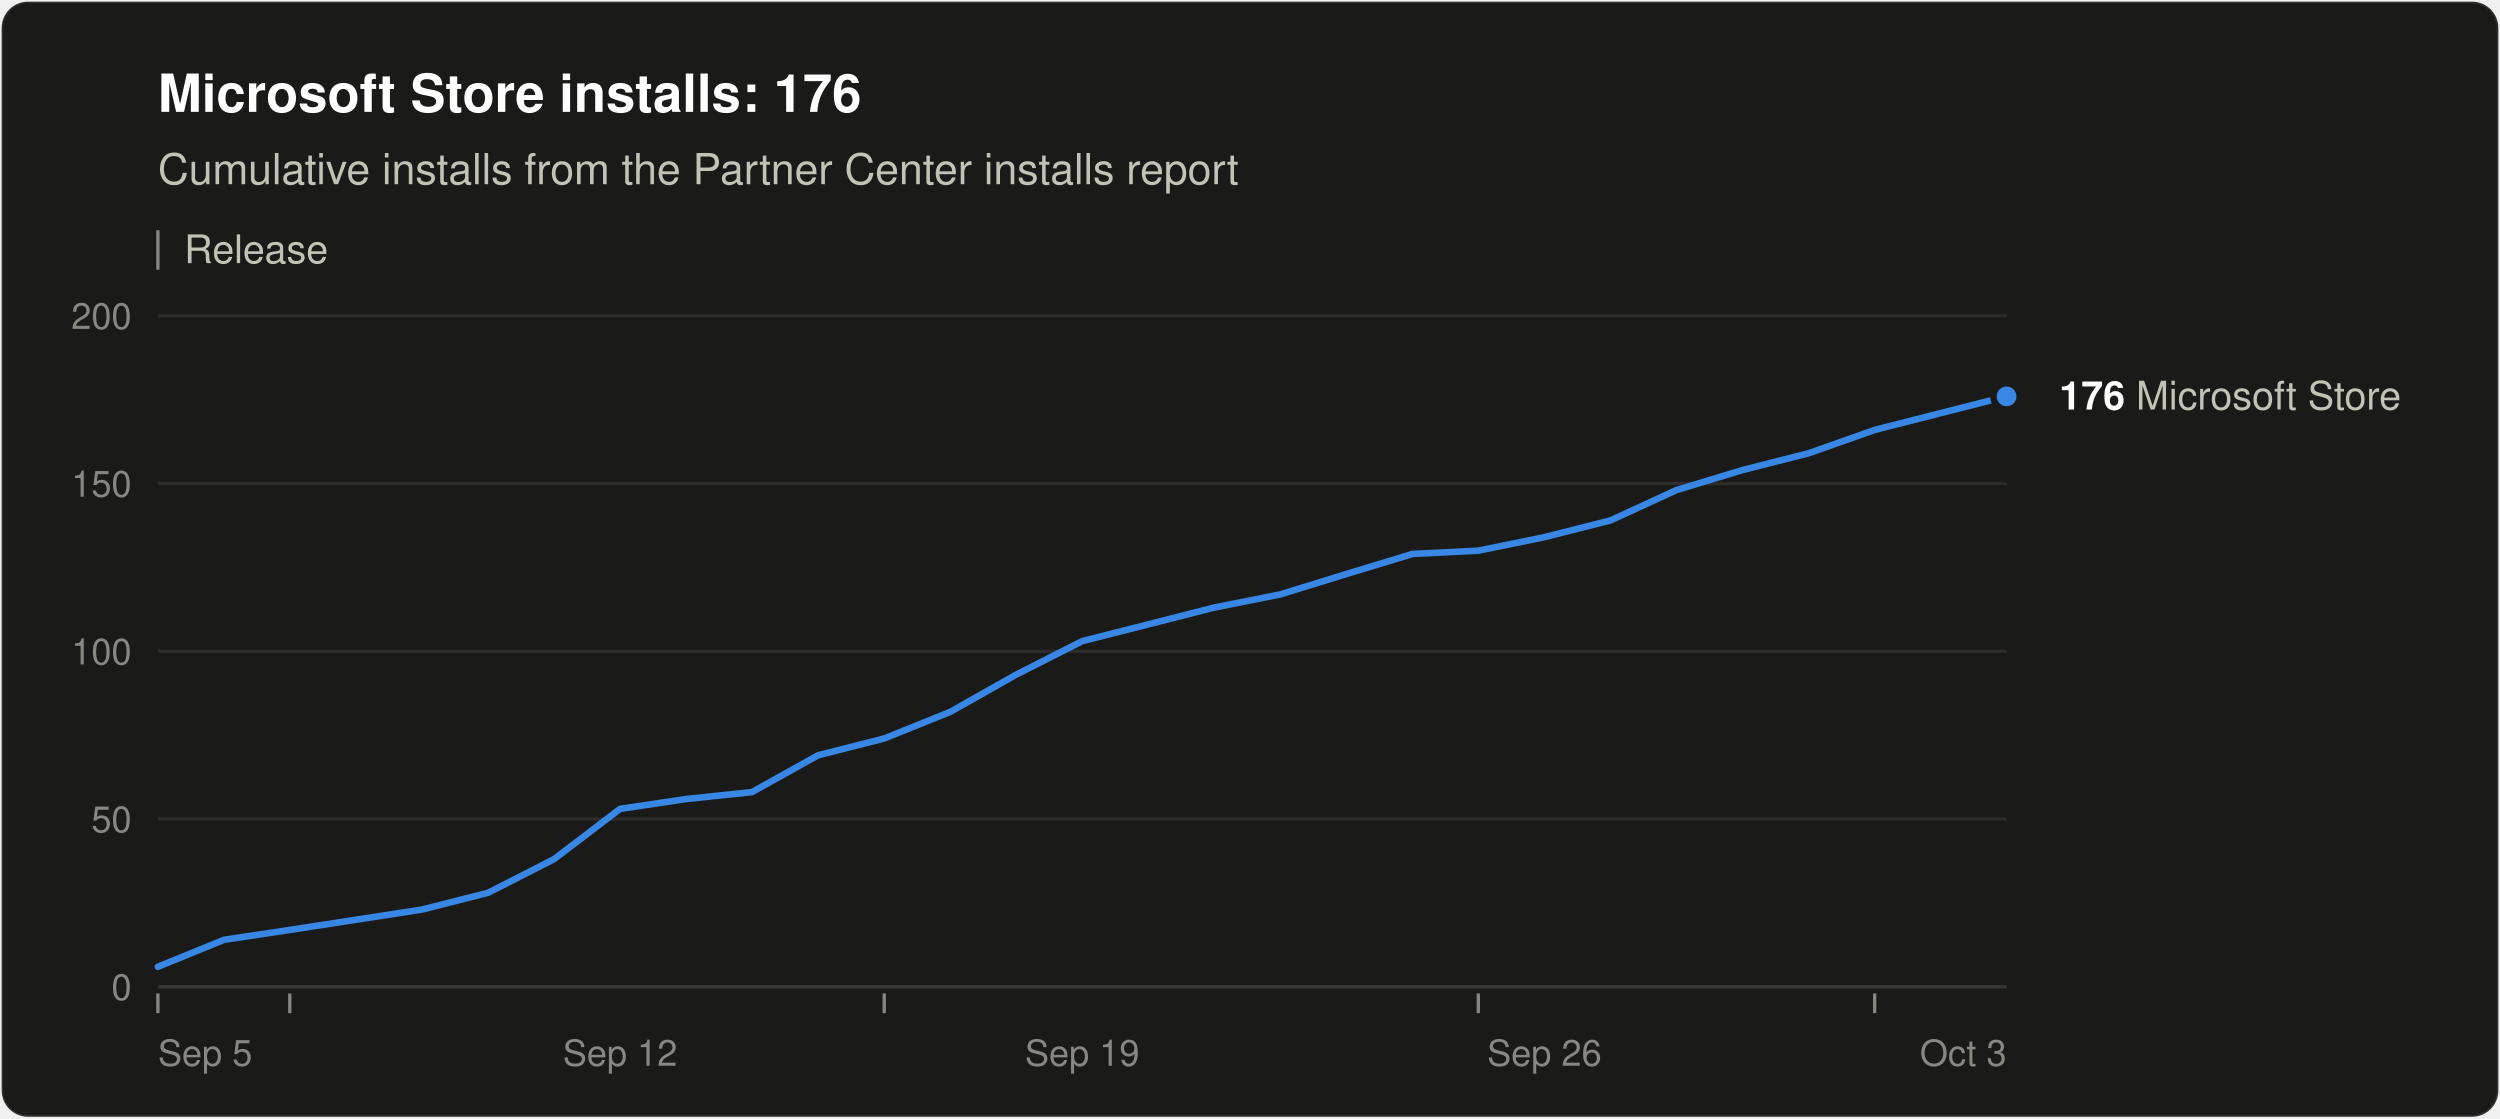
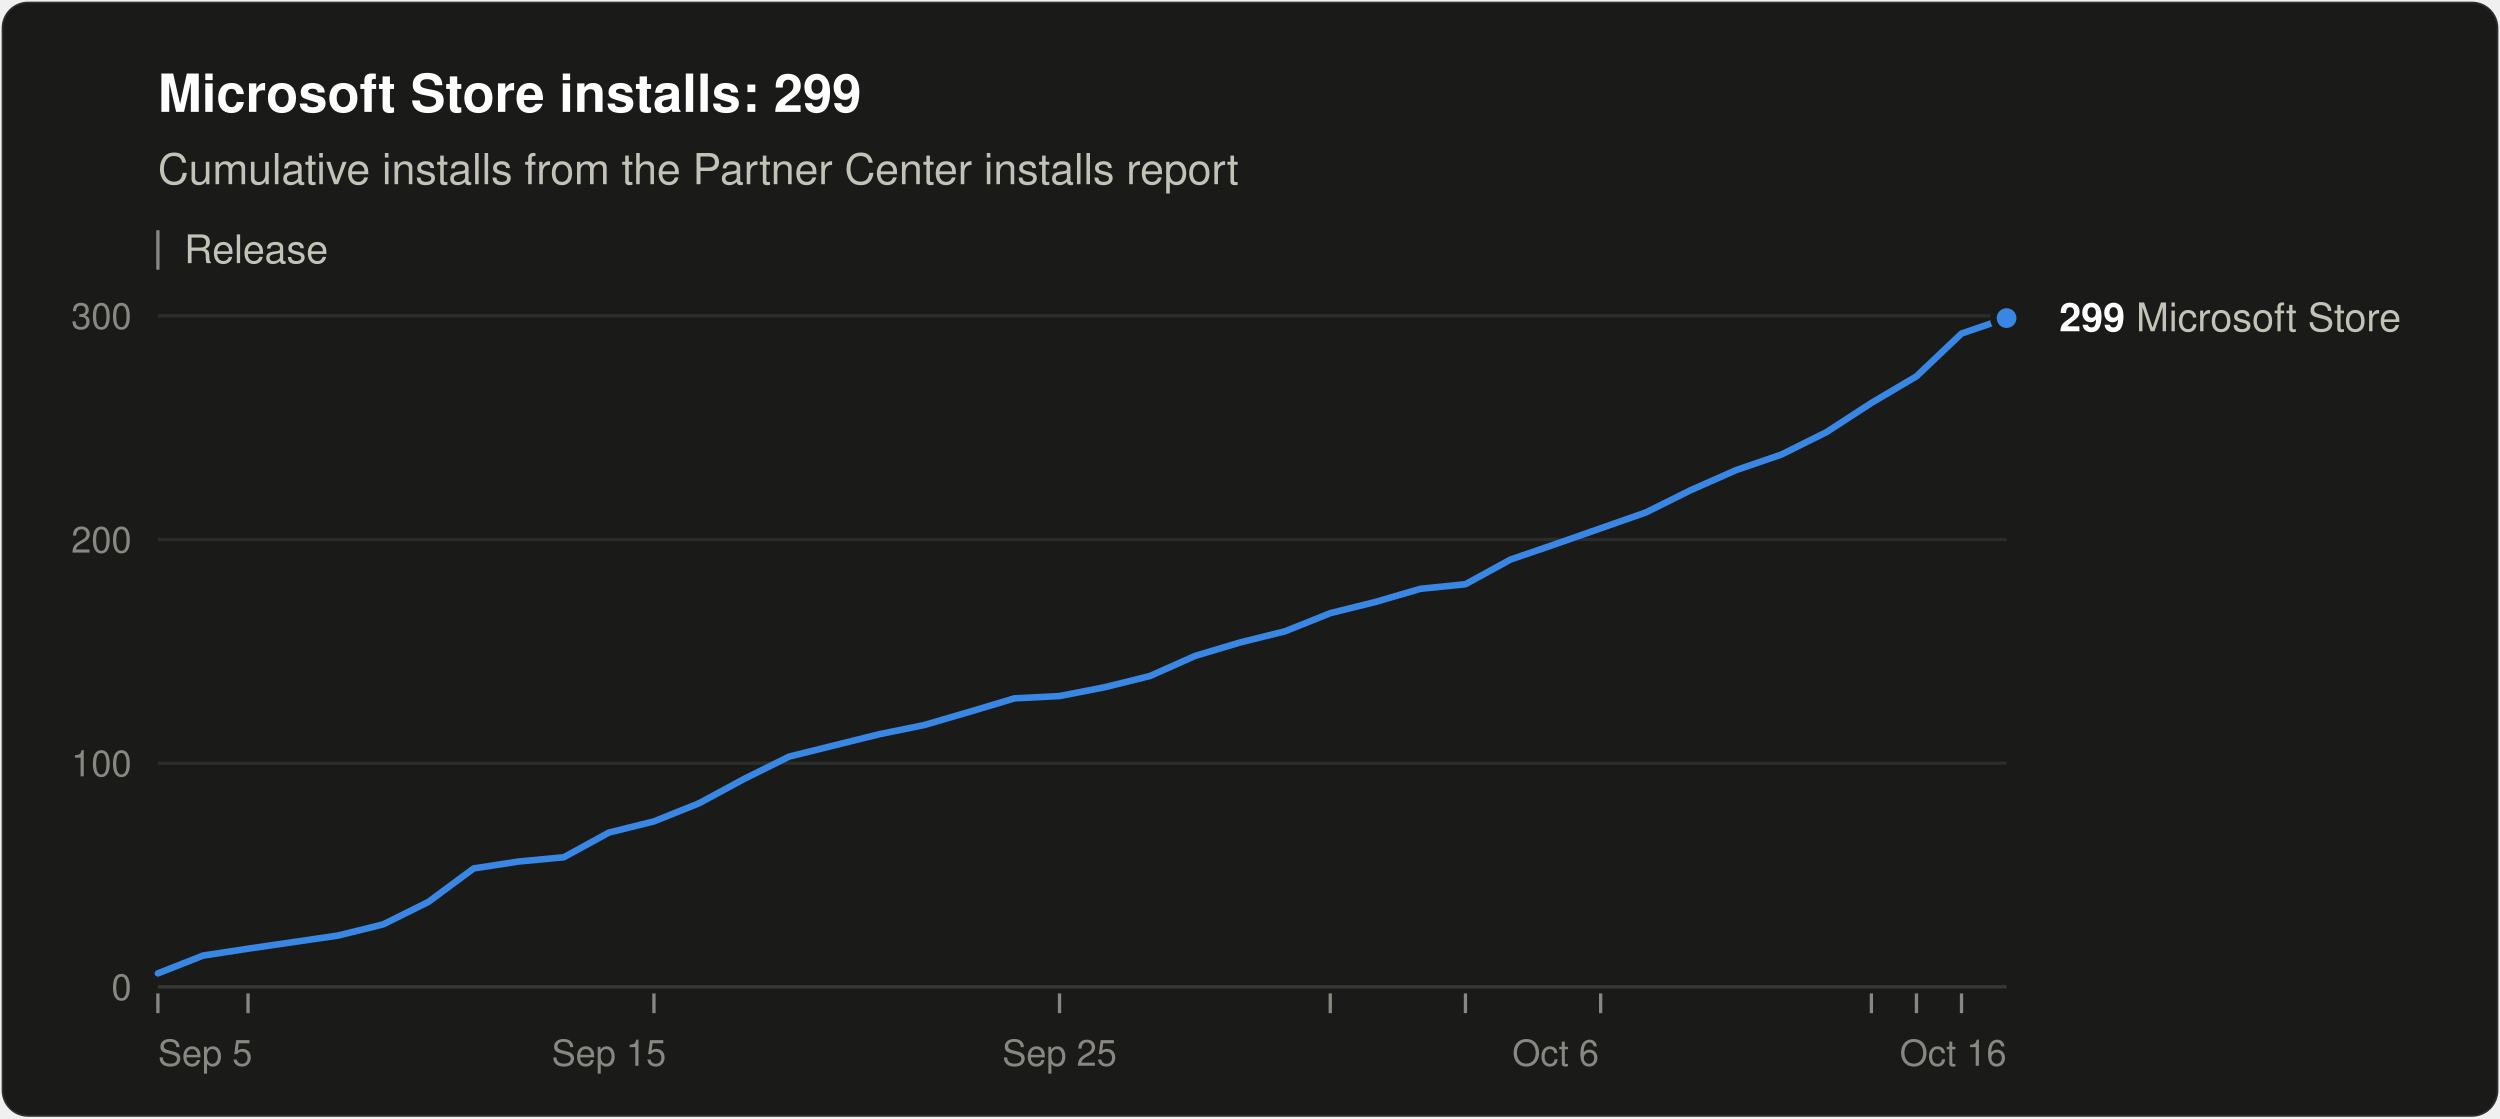
<svg xmlns="http://www.w3.org/2000/svg" width="760" height="340" viewBox="0 0 760 340" role="img" aria-labelledby="title desc" font-family="system-ui, -apple-system, &quot;Segoe UI&quot;, Helvetica, Arial, sans-serif">
  <rect x="0.5" y="0.5" width="759" height="339" rx="8" fill="#1a1a19" stroke="rgba(255,255,255,0.10)" />
-   <text x="48" y="34" font-size="16" font-weight="600" fill="#ffffff">Microsoft Store installs: 176</text>
+   <text x="48" y="34" font-size="16" font-weight="600" fill="#ffffff">Microsoft Store installs: 299</text>
  <text x="48" y="56" font-size="13" fill="#c3c2b7">Cumulative installs from the Partner Center installs report</text>
  <line x1="48" y1="70" x2="48" y2="82" stroke="#898781" />
  <text x="56" y="80" font-size="12" fill="#c3c2b7">Release</text>
  <line x1="48" y1="300.0" x2="610" y2="300.0" stroke="#383835" />
  <text x="40" y="304.0" font-size="11" text-anchor="end" fill="#898781" style="font-variant-numeric: tabular-nums">0</text>
-   <line x1="48" y1="249.0" x2="610" y2="249.0" stroke="#2c2c2a" />
-   <text x="40" y="253.0" font-size="11" text-anchor="end" fill="#898781" style="font-variant-numeric: tabular-nums">50</text>
-   <line x1="48" y1="198.0" x2="610" y2="198.0" stroke="#2c2c2a" />
-   <text x="40" y="202.0" font-size="11" text-anchor="end" fill="#898781" style="font-variant-numeric: tabular-nums">100</text>
-   <line x1="48" y1="147.0" x2="610" y2="147.0" stroke="#2c2c2a" />
-   <text x="40" y="151.0" font-size="11" text-anchor="end" fill="#898781" style="font-variant-numeric: tabular-nums">150</text>
+   <line x1="48" y1="232.0" x2="610" y2="232.0" stroke="#2c2c2a" />
+   <text x="40" y="236.0" font-size="11" text-anchor="end" fill="#898781" style="font-variant-numeric: tabular-nums">100</text>
+   <line x1="48" y1="164.0" x2="610" y2="164.0" stroke="#2c2c2a" />
+   <text x="40" y="168.0" font-size="11" text-anchor="end" fill="#898781" style="font-variant-numeric: tabular-nums">200</text>
  <line x1="48" y1="96.0" x2="610" y2="96.0" stroke="#2c2c2a" />
-   <text x="40" y="100.0" font-size="11" text-anchor="end" fill="#898781" style="font-variant-numeric: tabular-nums">200</text>
+   <text x="40" y="100.0" font-size="11" text-anchor="end" fill="#898781" style="font-variant-numeric: tabular-nums">300</text>
  <text x="48.0" y="324" font-size="11" text-anchor="start" fill="#898781">Sep 5</text>
-   <text x="188.5" y="324" font-size="11" text-anchor="middle" fill="#898781">Sep 12</text>
-   <text x="329.0" y="324" font-size="11" text-anchor="middle" fill="#898781">Sep 19</text>
-   <text x="469.5" y="324" font-size="11" text-anchor="middle" fill="#898781">Sep 26</text>
-   <text x="610.0" y="324" font-size="11" text-anchor="end" fill="#898781">Oct 3</text>
+   <text x="185.1" y="324" font-size="11" text-anchor="middle" fill="#898781">Sep 15</text>
+   <text x="322.1" y="324" font-size="11" text-anchor="middle" fill="#898781">Sep 25</text>
+   <text x="472.9" y="324" font-size="11" text-anchor="middle" fill="#898781">Oct 6</text>
+   <text x="610.0" y="324" font-size="11" text-anchor="end" fill="#898781">Oct 16</text>
  <line x1="48.0" y1="302" x2="48.0" y2="308" stroke="#898781" />
-   <line x1="88.1" y1="302" x2="88.1" y2="308" stroke="#898781" />
-   <line x1="268.8" y1="302" x2="268.8" y2="308" stroke="#898781" />
-   <line x1="449.4" y1="302" x2="449.4" y2="308" stroke="#898781" />
-   <line x1="569.9" y1="302" x2="569.9" y2="308" stroke="#898781" />
-   <polyline points="48.0,293.9 68.1,285.7 88.1,282.7 108.2,279.6 128.3,276.5 148.4,271.4 168.4,261.2 188.5,245.9 208.6,242.9 228.6,240.8 248.7,229.6 268.8,224.5 288.9,216.4 308.9,205.1 329.0,194.9 349.1,189.8 369.1,184.7 389.2,180.7 409.3,174.5 429.4,168.4 449.4,167.4 469.5,163.3 489.6,158.2 509.6,149.0 529.7,142.9 549.8,137.8 569.9,130.7 589.9,125.6 610.0,120.5" fill="none" stroke="#3987e5" stroke-width="2" stroke-linejoin="round" stroke-linecap="round" />
-   <circle cx="610.0" cy="120.5" r="4" fill="#3987e5" stroke="#1a1a19" stroke-width="2" />
-   <text x="626.0" y="124.5" font-size="12" fill="#c3c2b7">
-     <tspan font-weight="600" fill="#ffffff">176</tspan> Microsoft Store</text>
+   <line x1="75.4" y1="302" x2="75.4" y2="308" stroke="#898781" />
+   <line x1="198.8" y1="302" x2="198.8" y2="308" stroke="#898781" />
+   <line x1="322.1" y1="302" x2="322.1" y2="308" stroke="#898781" />
+   <line x1="404.4" y1="302" x2="404.4" y2="308" stroke="#898781" />
+   <line x1="445.5" y1="302" x2="445.5" y2="308" stroke="#898781" />
+   <line x1="486.6" y1="302" x2="486.6" y2="308" stroke="#898781" />
+   <line x1="568.9" y1="302" x2="568.9" y2="308" stroke="#898781" />
+   <line x1="582.6" y1="302" x2="582.6" y2="308" stroke="#898781" />
+   <line x1="596.3" y1="302" x2="596.3" y2="308" stroke="#898781" />
+   <polyline points="48.0,295.9 61.7,290.5 75.4,288.4 89.1,286.4 102.8,284.4 116.5,281.0 130.2,274.2 144.0,264.0 157.7,261.9 171.4,260.6 185.1,253.1 198.8,249.7 212.5,244.2 226.2,236.8 239.9,230.0 253.6,226.6 267.3,223.2 281.0,220.4 294.7,216.4 308.4,212.3 322.1,211.6 335.9,208.9 349.6,205.5 363.3,199.4 377.0,195.3 390.7,191.9 404.4,186.4 418.1,183.0 431.8,179.0 445.5,177.6 459.2,170.1 472.9,165.4 486.6,160.6 500.3,155.8 514.0,149.0 527.8,142.9 541.5,138.2 555.2,131.4 568.9,122.5 582.6,114.4 596.3,101.4 610.0,96.7" fill="none" stroke="#3987e5" stroke-width="2" stroke-linejoin="round" stroke-linecap="round" />
+   <circle cx="610.0" cy="96.7" r="4" fill="#3987e5" stroke="#1a1a19" stroke-width="2" />
+   <text x="626.0" y="100.7" font-size="12" fill="#c3c2b7">
+     <tspan font-weight="600" fill="#ffffff">299</tspan> Microsoft Store</text>
</svg>
